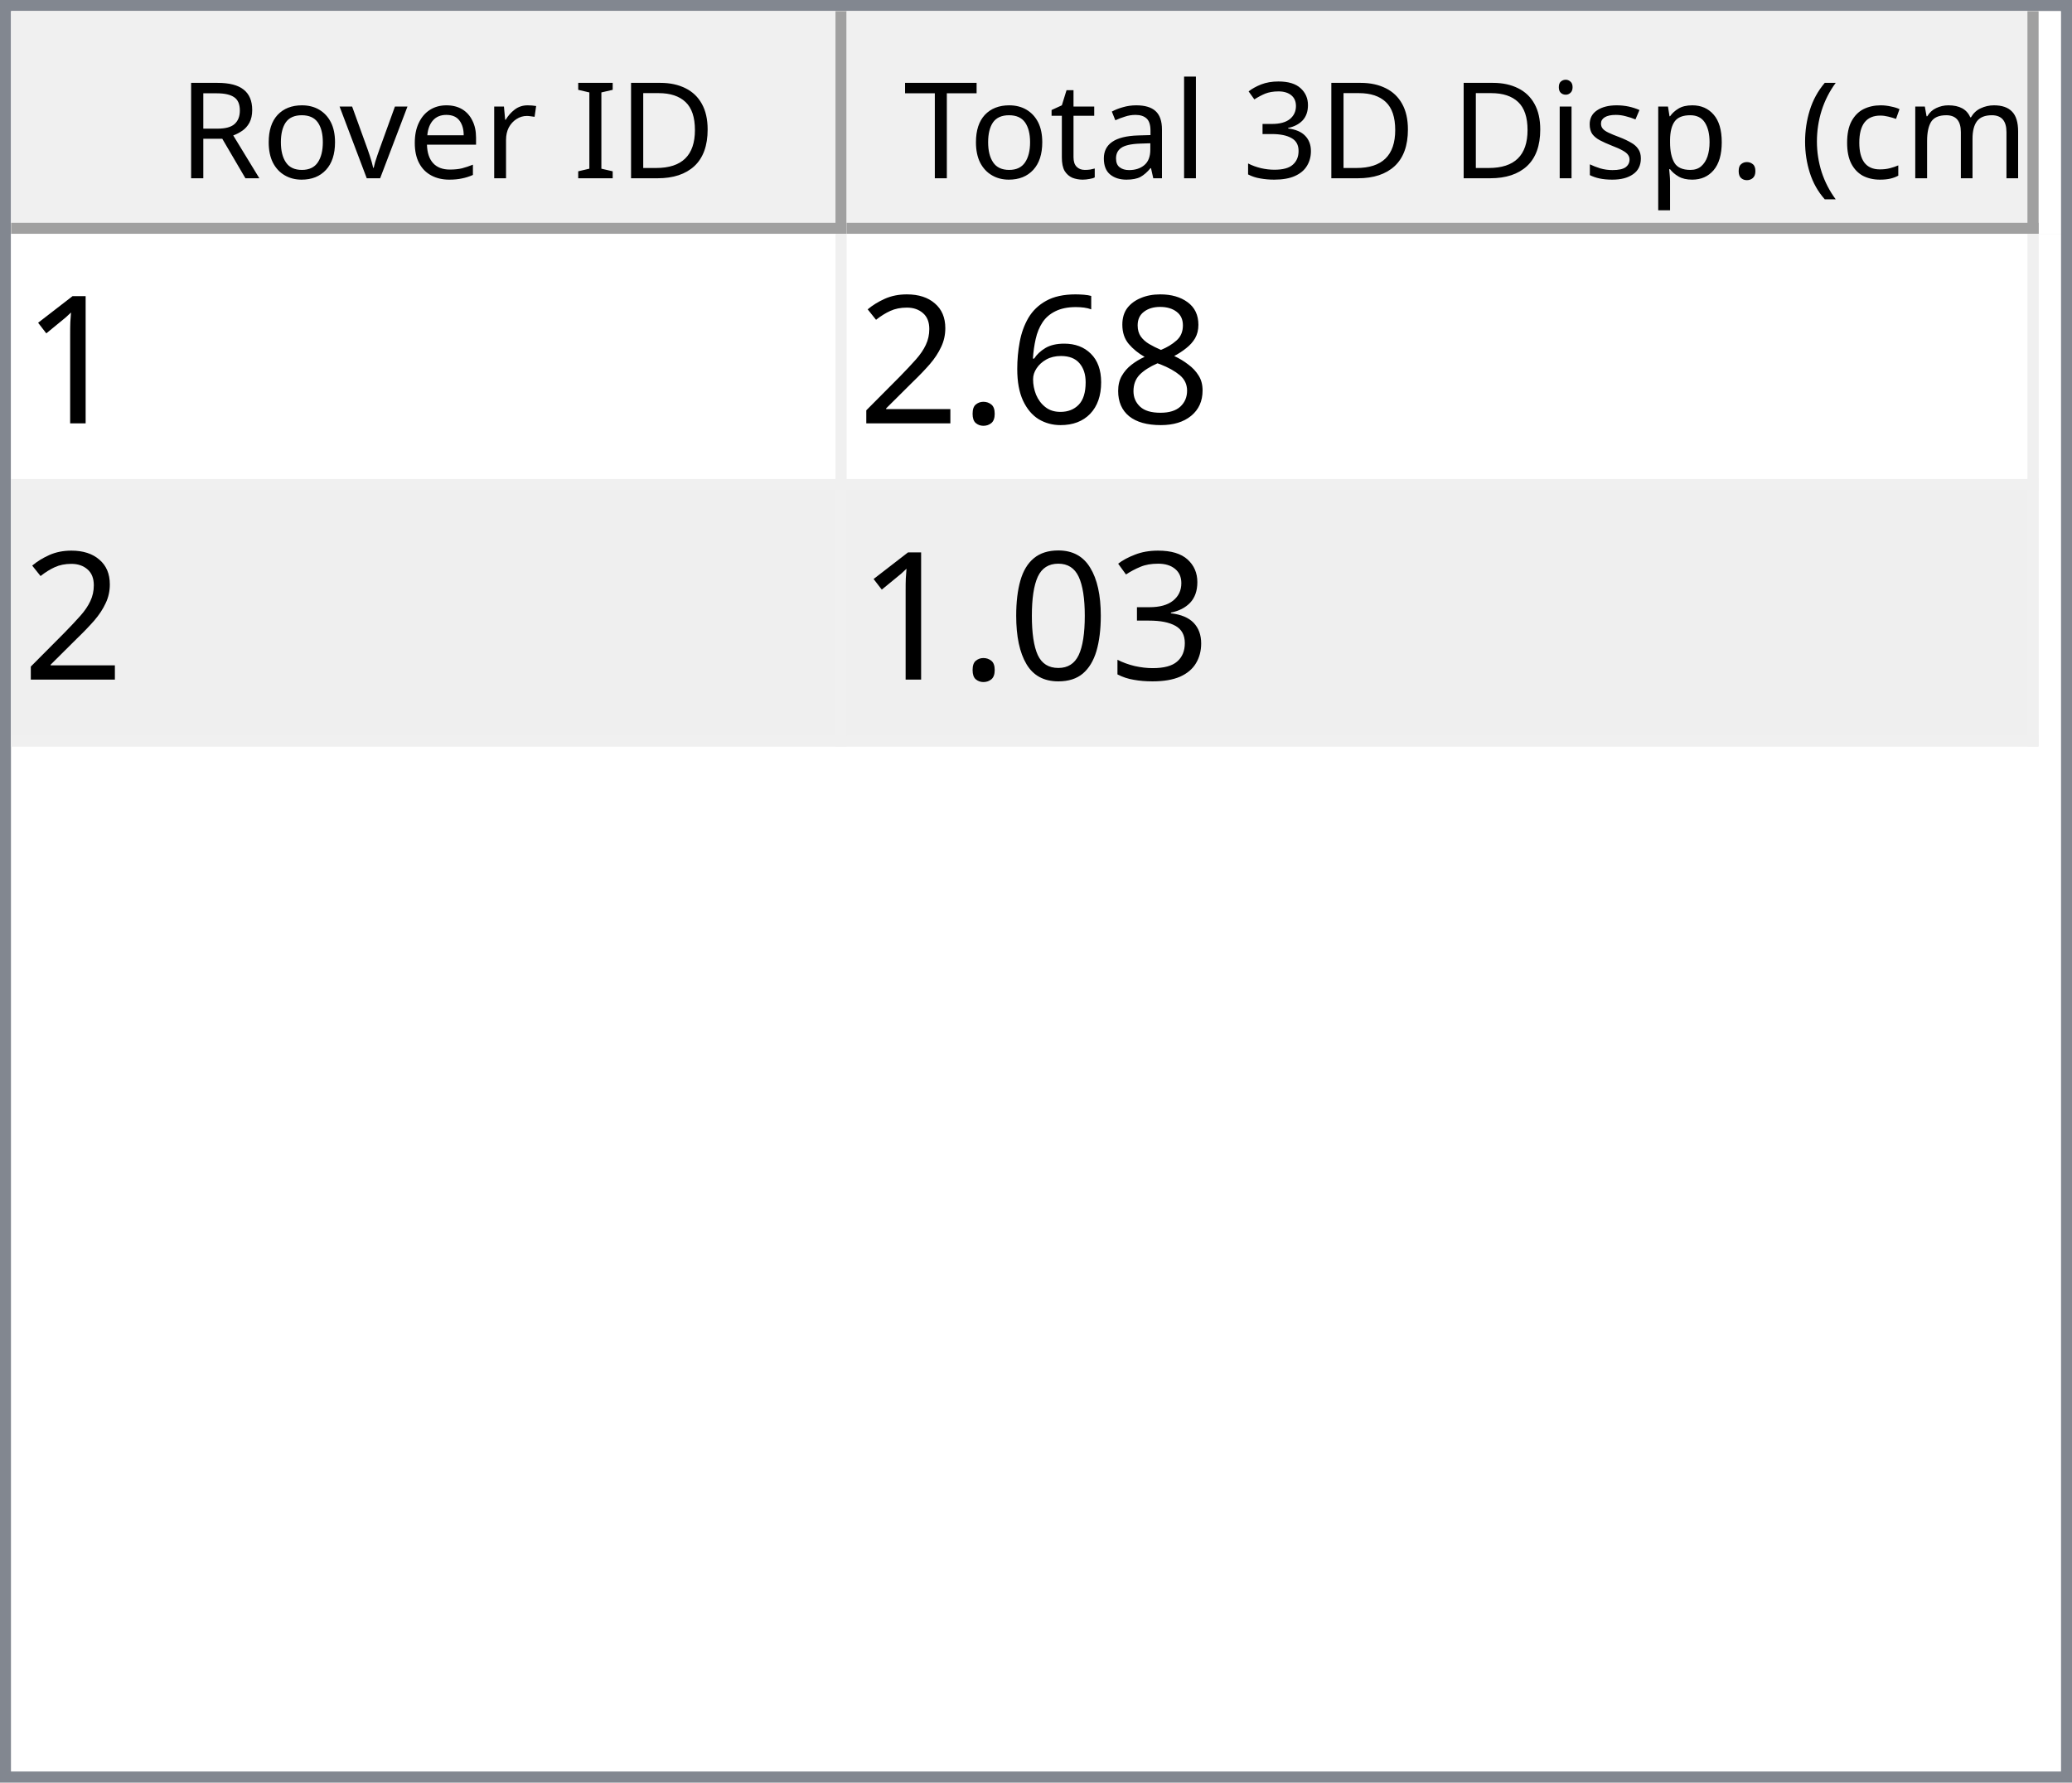
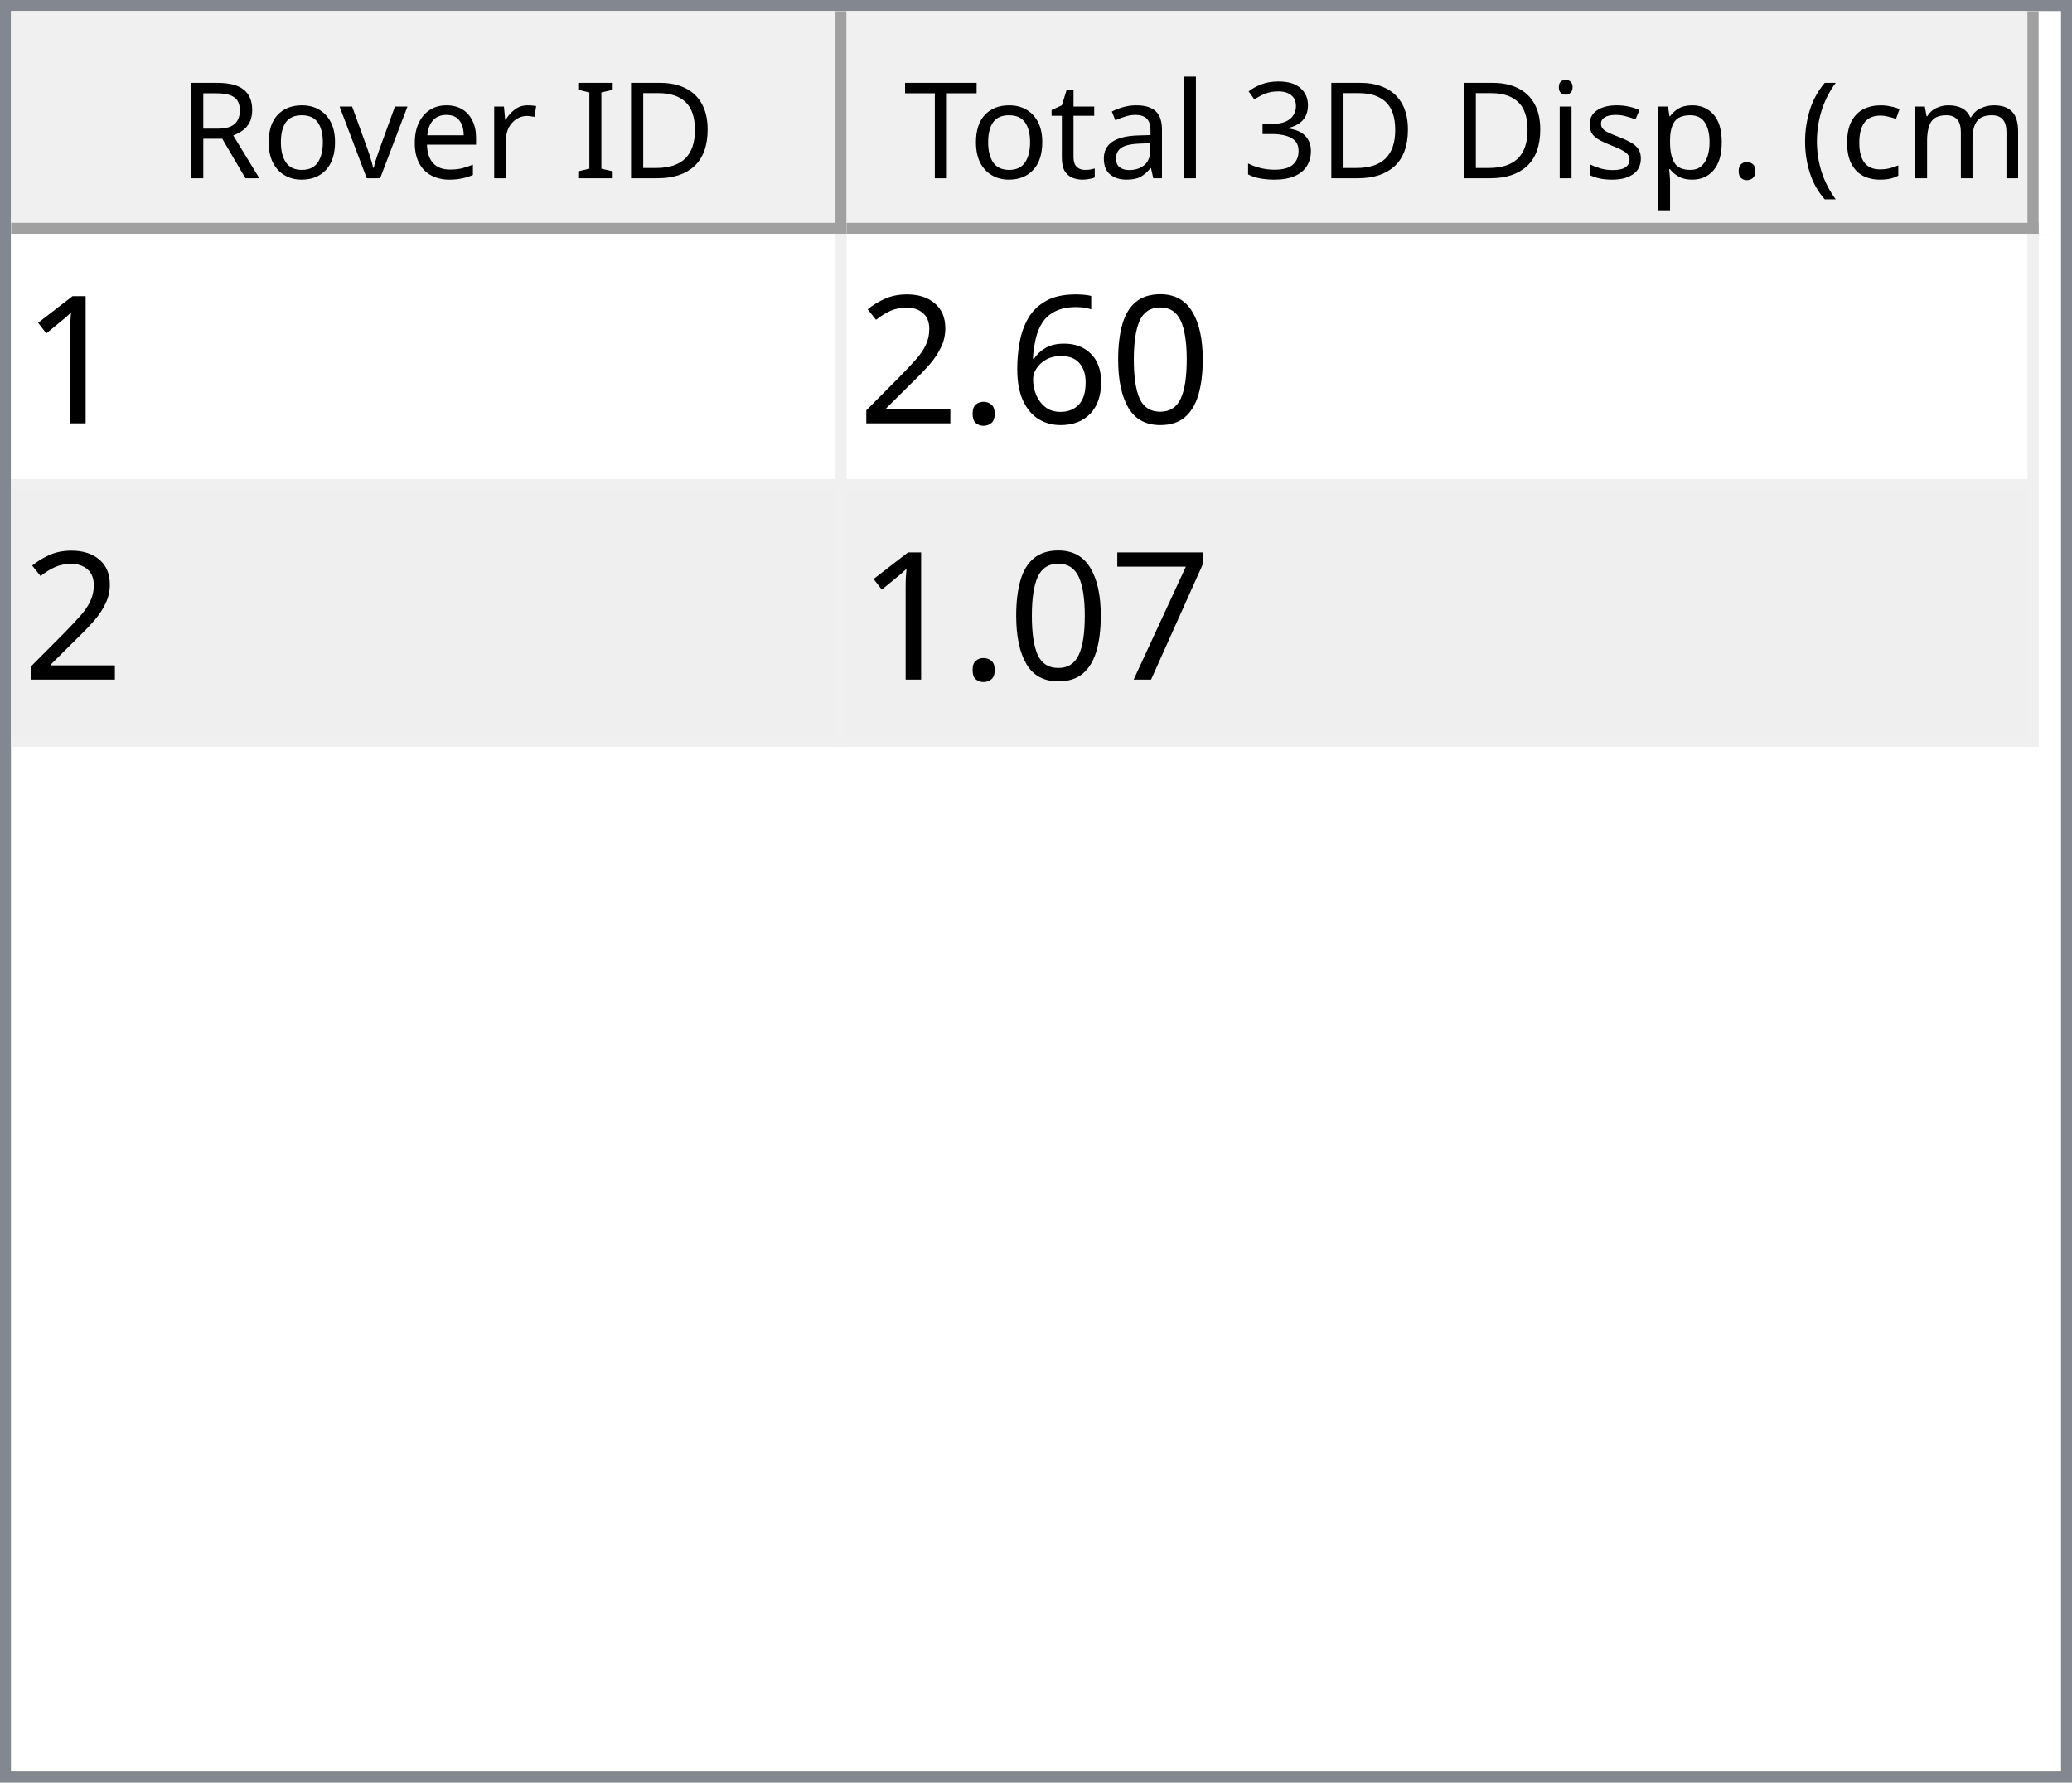
<svg xmlns="http://www.w3.org/2000/svg" style="fill-opacity:1; color-rendering:auto; color-interpolation:auto; text-rendering:auto; stroke:black; stroke-linecap:square; stroke-miterlimit:10; shape-rendering:auto; stroke-opacity:1; fill:black; stroke-dasharray:none; font-weight:normal; stroke-width:1; font-family:'Dialog'; font-style:normal; stroke-linejoin:miter; font-size:12px; stroke-dashoffset:0; image-rendering:auto;" width="186" height="160">
  <defs id="genericDefs" />
  <g>
    <defs id="defs1">
      <clipPath clipPathUnits="userSpaceOnUse" id="clipPath1">
        <path d="M0 0 L186 0 L186 160 L0 160 L0 0 Z" />
      </clipPath>
      <clipPath clipPathUnits="userSpaceOnUse" id="clipPath2">
        <path d="M0 0 L0 160 L186 160 L186 0 Z" />
      </clipPath>
      <clipPath clipPathUnits="userSpaceOnUse" id="clipPath3">
        <path d="M0 0 L0 20 L184 20 L184 0 Z" />
      </clipPath>
      <clipPath clipPathUnits="userSpaceOnUse" id="clipPath4">
        <path d="M0 0 L0 20 L75 20 L75 0 Z" />
      </clipPath>
      <clipPath clipPathUnits="userSpaceOnUse" id="clipPath5">
        <path d="M1 1 L1 19 L74 19 L74 1 Z" />
      </clipPath>
      <clipPath clipPathUnits="userSpaceOnUse" id="clipPath6">
        <path d="M0 0 L0 18 L73 18 L73 0 Z" />
      </clipPath>
      <clipPath clipPathUnits="userSpaceOnUse" id="clipPath7">
        <path d="M-0.5 -0.5 L-0.5 19.5 L74.5 19.5 L74.5 -0.5 Z" />
      </clipPath>
      <clipPath clipPathUnits="userSpaceOnUse" id="clipPath8">
        <path d="M0 0 L0 20 L107 20 L107 0 Z" />
      </clipPath>
      <clipPath clipPathUnits="userSpaceOnUse" id="clipPath9">
        <path d="M1 1 L1 19 L106 19 L106 1 Z" />
      </clipPath>
      <clipPath clipPathUnits="userSpaceOnUse" id="clipPath10">
        <path d="M0 0 L0 18 L105 18 L105 0 Z" />
      </clipPath>
      <clipPath clipPathUnits="userSpaceOnUse" id="clipPath11">
        <path d="M-0.5 -0.5 L-0.5 19.5 L106.5 19.5 L106.5 -0.5 Z" />
      </clipPath>
      <clipPath clipPathUnits="userSpaceOnUse" id="clipPath12">
        <path d="M0 0 L0 138 L184 138 L184 0 Z" />
      </clipPath>
      <clipPath clipPathUnits="userSpaceOnUse" id="clipPath13">
        <path d="M0 0 L0 46 L182 46 L182 0 Z" />
      </clipPath>
      <clipPath clipPathUnits="userSpaceOnUse" id="clipPath14">
        <path d="M-0.5 -0.5 L-0.5 45.5 L181.5 45.5 L181.5 -0.5 Z" />
      </clipPath>
      <clipPath clipPathUnits="userSpaceOnUse" id="clipPath15">
        <path d="M0 0 L0 22 L74 22 L74 0 Z" />
      </clipPath>
      <clipPath clipPathUnits="userSpaceOnUse" id="clipPath16">
        <path d="M0 0 L0 22 L106 22 L106 0 Z" />
      </clipPath>
      <font horiz-adv-x="64.551" id="font1">
        <font-face ascent="107.91" descent="25.098" units-per-em="100" style="font-style:normal; font-family:Segoe UI; font-weight:normal;" />
        <missing-glyph horiz-adv-x="64.551" d="M8.109 0 L8.109 68.266 L56.453 68.266 L56.453 0 L8.109 0 ZM15.328 7.234 L49.219 7.234 L49.219 61.031 L15.328 61.031 L15.328 7.234 Z" />
        <glyph unicode="D" horiz-adv-x="70.117" d="M9.188 0 L9.188 70.016 L28.516 70.016 Q65.531 70.016 65.531 35.891 Q65.531 19.672 55.25 9.836 Q44.969 0 27.734 0 L9.188 0 ZM17.391 62.594 L17.391 7.422 L27.828 7.422 Q41.609 7.422 49.273 14.797 Q56.938 22.172 56.938 35.688 Q56.938 62.594 28.328 62.594 L17.391 62.594 Z" />
        <glyph unicode="I" horiz-adv-x="26.611" d="M17.391 0 L9.188 0 L9.188 70.016 L17.391 70.016 L17.391 0 Z" />
        <glyph unicode=" " horiz-adv-x="27.393" d="" />
        <glyph unicode="r" horiz-adv-x="34.766" d="M34.188 41.891 Q32.078 43.5 28.125 43.5 Q23 43.5 19.555 38.672 Q16.109 33.844 16.109 25.484 L16.109 0 L8.109 0 L8.109 50 L16.109 50 L16.109 39.703 L16.312 39.703 Q18.016 44.969 21.531 47.922 Q25.047 50.875 29.391 50.875 Q32.516 50.875 34.188 50.203 L34.188 41.891 Z" />
        <glyph unicode="e" horiz-adv-x="52.295" d="M48.297 23 L12.984 23 Q13.188 14.656 17.484 10.109 Q21.781 5.562 29.297 5.562 Q37.75 5.562 44.828 11.141 L44.828 3.609 Q38.234 -1.172 27.391 -1.172 Q16.797 -1.172 10.742 5.641 Q4.688 12.453 4.688 24.812 Q4.688 36.469 11.305 43.82 Q17.922 51.172 27.734 51.172 Q37.547 51.172 42.922 44.828 Q48.297 38.484 48.297 27.203 L48.297 23 ZM40.094 29.781 Q40.047 36.719 36.75 40.578 Q33.453 44.438 27.594 44.438 Q21.922 44.438 17.969 40.383 Q14.016 36.328 13.094 29.781 L40.094 29.781 Z" />
        <glyph unicode="v" horiz-adv-x="47.9" d="M47.406 50 L27.484 0 L19.625 0 L0.688 50 L9.469 50 L22.172 13.672 Q23.578 9.672 23.922 6.688 L24.125 6.688 Q24.609 10.453 25.688 13.484 L38.969 50 L47.406 50 Z" />
        <glyph unicode="o" horiz-adv-x="58.594" d="M29 -1.172 Q17.922 -1.172 11.305 5.836 Q4.688 12.844 4.688 24.422 Q4.688 37.016 11.57 44.094 Q18.453 51.172 30.172 51.172 Q41.359 51.172 47.633 44.289 Q53.906 37.406 53.906 25.203 Q53.906 13.234 47.141 6.031 Q40.375 -1.172 29 -1.172 ZM29.594 44.438 Q21.875 44.438 17.383 39.188 Q12.891 33.938 12.891 24.703 Q12.891 15.828 17.43 10.695 Q21.969 5.562 29.594 5.562 Q37.359 5.562 41.531 10.594 Q45.703 15.625 45.703 24.906 Q45.703 34.281 41.531 39.359 Q37.359 44.438 29.594 44.438 Z" />
        <glyph unicode="R" horiz-adv-x="59.814" d="M59.375 0 L49.609 0 L37.891 19.625 Q36.281 22.359 34.766 24.289 Q33.25 26.219 31.664 27.438 Q30.078 28.656 28.25 29.219 Q26.422 29.781 24.125 29.781 L17.391 29.781 L17.391 0 L9.188 0 L9.188 70.016 L30.078 70.016 Q34.672 70.016 38.555 68.867 Q42.438 67.719 45.289 65.375 Q48.141 63.031 49.758 59.547 Q51.375 56.062 51.375 51.375 Q51.375 47.703 50.273 44.656 Q49.172 41.609 47.148 39.211 Q45.125 36.812 42.266 35.133 Q39.406 33.453 35.844 32.516 L35.844 32.328 Q37.594 31.547 38.891 30.547 Q40.188 29.547 41.359 28.18 Q42.531 26.812 43.68 25.078 Q44.828 23.344 46.234 21.047 L59.375 0 ZM17.391 62.594 L17.391 37.203 L28.516 37.203 Q31.594 37.203 34.203 38.133 Q36.812 39.062 38.719 40.797 Q40.625 42.531 41.703 45.047 Q42.781 47.562 42.781 50.688 Q42.781 56.297 39.141 59.445 Q35.5 62.594 28.609 62.594 L17.391 62.594 Z" />
        <glyph unicode=")" horiz-adv-x="30.176" d="M8.297 -15.922 L1.172 -15.922 Q16.406 2.344 16.406 26.812 Q16.406 51.469 1.078 70.016 L8.297 70.016 Q23.531 52.156 23.531 26.703 Q23.531 1.375 8.297 -15.922 Z" />
        <glyph unicode="m" horiz-adv-x="86.133" d="M79.109 0 L71.094 0 L71.094 28.719 Q71.094 37.016 68.531 40.727 Q65.969 44.438 59.906 44.438 Q54.781 44.438 51.195 39.75 Q47.609 35.062 47.609 28.516 L47.609 0 L39.594 0 L39.594 29.688 Q39.594 44.438 28.219 44.438 Q22.953 44.438 19.531 40.016 Q16.109 35.594 16.109 28.516 L16.109 0 L8.109 0 L8.109 50 L16.109 50 L16.109 42.094 L16.312 42.094 Q21.625 51.172 31.844 51.172 Q36.969 51.172 40.773 48.312 Q44.578 45.453 46 40.828 Q51.562 51.172 62.594 51.172 Q79.109 51.172 79.109 30.812 L79.109 0 Z" />
        <glyph unicode="c" horiz-adv-x="46.191" d="M42.188 2.297 Q36.422 -1.172 28.516 -1.172 Q17.828 -1.172 11.258 5.789 Q4.688 12.75 4.688 23.828 Q4.688 36.188 11.766 43.68 Q18.844 51.172 30.672 51.172 Q37.25 51.172 42.281 48.734 L42.281 40.531 Q36.719 44.438 30.375 44.438 Q22.703 44.438 17.797 38.945 Q12.891 33.453 12.891 24.516 Q12.891 15.719 17.508 10.641 Q22.125 5.562 29.891 5.562 Q36.422 5.562 42.188 9.906 L42.188 2.297 Z" />
        <glyph unicode="(" horiz-adv-x="30.176" d="M29.109 -15.922 L21.969 -15.922 Q6.844 1.375 6.844 26.703 Q6.844 52.156 21.969 70.016 L29.203 70.016 Q13.875 51.469 13.875 26.812 Q13.875 2.344 29.109 -15.922 Z" />
        <glyph unicode="." horiz-adv-x="21.68" d="M10.891 -1.078 Q8.641 -1.078 7.055 0.539 Q5.469 2.156 5.469 4.391 Q5.469 6.641 7.055 8.273 Q8.641 9.906 10.891 9.906 Q13.188 9.906 14.797 8.273 Q16.406 6.641 16.406 4.391 Q16.406 2.156 14.797 0.539 Q13.188 -1.078 10.891 -1.078 Z" />
        <glyph unicode="p" horiz-adv-x="58.789" d="M16.312 7.234 L16.109 7.234 L16.109 -23 L8.109 -23 L8.109 50 L16.109 50 L16.109 41.219 L16.312 41.219 Q22.219 51.172 33.594 51.172 Q43.266 51.172 48.688 44.461 Q54.109 37.75 54.109 26.469 Q54.109 13.922 48 6.375 Q41.891 -1.172 31.297 -1.172 Q21.578 -1.172 16.312 7.234 ZM16.109 27.391 L16.109 20.406 Q16.109 14.203 20.141 9.883 Q24.172 5.562 30.375 5.562 Q37.641 5.562 41.773 11.133 Q45.906 16.703 45.906 26.609 Q45.906 34.969 42.047 39.703 Q38.188 44.438 31.594 44.438 Q24.609 44.438 20.359 39.578 Q16.109 34.719 16.109 27.391 Z" />
        <glyph unicode="s" horiz-adv-x="42.432" d="M5.078 1.812 L5.078 10.406 Q11.625 5.562 19.484 5.562 Q30.031 5.562 30.031 12.594 Q30.031 14.594 29.125 15.992 Q28.219 17.391 26.68 18.461 Q25.141 19.531 23.07 20.383 Q21 21.234 18.609 22.172 Q15.281 23.484 12.766 24.828 Q10.25 26.172 8.57 27.859 Q6.891 29.547 6.031 31.695 Q5.172 33.844 5.172 36.719 Q5.172 40.234 6.789 42.945 Q8.406 45.656 11.086 47.484 Q13.766 49.312 17.211 50.242 Q20.656 51.172 24.312 51.172 Q30.812 51.172 35.938 48.922 L35.938 40.828 Q30.422 44.438 23.25 44.438 Q21 44.438 19.195 43.922 Q17.391 43.406 16.094 42.477 Q14.797 41.547 14.086 40.258 Q13.375 38.969 13.375 37.406 Q13.375 35.453 14.086 34.133 Q14.797 32.812 16.164 31.789 Q17.531 30.766 19.484 29.938 Q21.438 29.109 23.922 28.125 Q27.25 26.859 29.883 25.516 Q32.516 24.172 34.375 22.484 Q36.234 20.797 37.234 18.602 Q38.234 16.406 38.234 13.375 Q38.234 9.672 36.602 6.938 Q34.969 4.203 32.234 2.398 Q29.5 0.594 25.93 -0.289 Q22.359 -1.172 18.453 -1.172 Q10.75 -1.172 5.078 1.812 Z" />
        <glyph unicode="i" horiz-adv-x="24.219" d="M12.203 62.703 Q10.062 62.703 8.547 64.164 Q7.031 65.625 7.031 67.875 Q7.031 70.125 8.547 71.609 Q10.062 73.094 12.203 73.094 Q14.406 73.094 15.945 71.609 Q17.484 70.125 17.484 67.875 Q17.484 65.719 15.945 64.211 Q14.406 62.703 12.203 62.703 ZM16.109 0 L8.109 0 L8.109 50 L16.109 50 L16.109 0 Z" />
        <glyph unicode="3" horiz-adv-x="53.906" d="M46.531 19.828 Q46.531 15.094 44.75 11.211 Q42.969 7.328 39.719 4.57 Q36.469 1.812 31.93 0.297 Q27.391 -1.219 21.922 -1.219 Q11.922 -1.219 6 2.594 L6 11.188 Q13.094 5.609 22.219 5.609 Q25.875 5.609 28.828 6.539 Q31.781 7.469 33.906 9.227 Q36.031 10.984 37.18 13.477 Q38.328 15.969 38.328 19.094 Q38.328 32.812 18.797 32.812 L12.984 32.812 L12.984 39.594 L18.5 39.594 Q35.797 39.594 35.797 52.484 Q35.797 64.406 22.609 64.406 Q15.188 64.406 8.688 59.422 L8.688 67.188 Q15.375 71.188 24.609 71.188 Q29 71.188 32.57 69.969 Q36.141 68.75 38.68 66.555 Q41.219 64.359 42.609 61.281 Q44 58.203 44 54.5 Q44 40.672 30.031 36.719 L30.031 36.531 Q33.594 36.141 36.625 34.797 Q39.656 33.453 41.852 31.305 Q44.047 29.156 45.289 26.25 Q46.531 23.344 46.531 19.828 Z" />
        <glyph unicode="l" horiz-adv-x="24.219" d="M16.109 0 L8.109 0 L8.109 74.031 L16.109 74.031 L16.109 0 Z" />
        <glyph unicode="a" horiz-adv-x="50.879" d="M43.891 0 L35.891 0 L35.891 7.812 L35.688 7.812 Q30.469 -1.172 20.312 -1.172 Q12.844 -1.172 8.617 2.781 Q4.391 6.734 4.391 13.281 Q4.391 27.297 20.906 29.594 L35.891 31.688 Q35.891 44.438 25.594 44.438 Q16.547 44.438 9.281 38.281 L9.281 46.484 Q16.656 51.172 26.266 51.172 Q43.891 51.172 43.891 32.516 L43.891 0 ZM35.891 25.297 L23.828 23.641 Q18.266 22.859 15.43 20.875 Q12.594 18.891 12.594 13.875 Q12.594 10.203 15.211 7.883 Q17.828 5.562 22.172 5.562 Q28.125 5.562 32.008 9.742 Q35.891 13.922 35.891 20.312 L35.891 25.297 Z" />
        <glyph unicode="t" horiz-adv-x="33.887" d="M31.297 0.484 Q28.469 -1.078 23.828 -1.078 Q10.688 -1.078 10.688 13.578 L10.688 43.172 L2.094 43.172 L2.094 50 L10.688 50 L10.688 62.203 L18.703 64.797 L18.703 50 L31.297 50 L31.297 43.172 L18.703 43.172 L18.703 14.984 Q18.703 9.969 20.414 7.82 Q22.125 5.672 26.078 5.672 Q29.109 5.672 31.297 7.328 L31.297 0.484 Z" />
        <glyph unicode="T" horiz-adv-x="52.393" d="M50.594 62.594 L30.375 62.594 L30.375 0 L22.172 0 L22.172 62.594 L2 62.594 L2 70.016 L50.594 70.016 L50.594 62.594 Z" />
      </font>
      <font horiz-adv-x="75.0" id="font2">
        <font-face ascent="100.537" descent="21.973" units-per-em="100" style="font-style:normal; font-family:sans-serif; font-weight:normal;" />
        <missing-glyph horiz-adv-x="75.0" d="M12.5 0 L12.5 62.5 L62.5 62.5 L62.5 0 L12.5 0 ZM14.062 1.562 L60.938 1.562 L60.938 60.938 L14.062 60.938 L14.062 1.562 Z" />
        <glyph unicode="1" horiz-adv-x="55.615" d="M37.25 0 L28.469 0 L28.469 56 Q25.297 52.984 20.141 49.953 Q14.984 46.922 10.891 45.406 L10.891 53.906 Q18.266 57.375 23.781 62.305 Q29.297 67.234 31.594 71.875 L37.25 71.875 L37.25 0 Z" />
-         <glyph unicode="8" horiz-adv-x="55.615" d="M17.672 38.812 Q12.203 40.828 9.57 44.539 Q6.938 48.25 6.938 53.422 Q6.938 61.234 12.555 66.555 Q18.172 71.875 27.484 71.875 Q36.859 71.875 42.578 66.43 Q48.297 60.984 48.297 53.172 Q48.297 48.188 45.68 44.508 Q43.062 40.828 37.75 38.812 Q44.344 36.672 47.781 31.883 Q51.219 27.094 51.219 20.453 Q51.219 11.281 44.727 5.031 Q38.234 -1.219 27.641 -1.219 Q17.047 -1.219 10.547 5.055 Q4.047 11.328 4.047 20.703 Q4.047 27.688 7.594 32.398 Q11.141 37.109 17.672 38.812 ZM15.922 53.719 Q15.922 48.641 19.195 45.414 Q22.469 42.188 27.688 42.188 Q32.766 42.188 36.016 45.383 Q39.266 48.578 39.266 53.219 Q39.266 58.062 35.914 61.359 Q32.562 64.656 27.594 64.656 Q22.562 64.656 19.242 61.43 Q15.922 58.203 15.922 53.719 ZM13.094 20.656 Q13.094 16.891 14.875 13.375 Q16.656 9.859 20.172 7.93 Q23.688 6 27.734 6 Q34.031 6 38.133 10.055 Q42.234 14.109 42.234 20.359 Q42.234 26.703 38.016 30.859 Q33.797 35.016 27.438 35.016 Q21.234 35.016 17.164 30.914 Q13.094 26.812 13.094 20.656 Z" />
+         <glyph unicode="0" horiz-adv-x="55.615" d="M4.156 35.297 Q4.156 48 6.766 55.742 Q9.375 63.484 14.523 67.68 Q19.672 71.875 27.484 71.875 Q33.25 71.875 37.594 69.555 Q41.938 67.234 44.773 62.867 Q47.609 58.5 49.219 52.227 Q50.828 45.953 50.828 35.297 Q50.828 22.703 48.242 14.969 Q45.656 7.234 40.508 3.008 Q35.359 -1.219 27.484 -1.219 Q17.141 -1.219 11.234 6.203 Q4.156 15.141 4.156 35.297 ZM13.188 35.297 Q13.188 17.672 17.312 11.836 Q21.438 6 27.484 6 Q33.547 6 37.672 11.859 Q41.797 17.719 41.797 35.297 Q41.797 52.984 37.672 58.789 Q33.547 64.594 27.391 64.594 Q21.344 64.594 17.719 59.469 Q13.188 52.938 13.188 35.297 Z" />
        <glyph unicode="6" horiz-adv-x="55.615" d="M49.75 54.047 L41.016 53.375 Q39.844 58.547 37.703 60.891 Q34.125 64.656 28.906 64.656 Q24.703 64.656 21.531 62.312 Q17.391 59.281 14.992 53.469 Q12.594 47.656 12.5 36.922 Q15.672 41.75 20.266 44.094 Q24.859 46.438 29.891 46.438 Q38.672 46.438 44.852 39.969 Q51.031 33.5 51.031 23.25 Q51.031 16.5 48.125 10.719 Q45.219 4.938 40.141 1.859 Q35.062 -1.219 28.609 -1.219 Q17.625 -1.219 10.695 6.859 Q3.766 14.938 3.766 33.5 Q3.766 54.25 11.422 63.672 Q18.109 71.875 29.438 71.875 Q37.891 71.875 43.289 67.141 Q48.688 62.406 49.75 54.047 ZM13.875 23.188 Q13.875 18.656 15.797 14.508 Q17.719 10.359 21.188 8.18 Q24.656 6 28.469 6 Q34.031 6 38.039 10.492 Q42.047 14.984 42.047 22.703 Q42.047 30.125 38.086 34.398 Q34.125 38.672 28.125 38.672 Q22.172 38.672 18.023 34.398 Q13.875 30.125 13.875 23.188 Z" />
        <glyph unicode="." horiz-adv-x="27.783" d="M9.078 0 L9.078 10.016 L19.094 10.016 L19.094 0 L9.078 0 Z" />
        <glyph unicode="2" horiz-adv-x="55.615" d="M50.344 8.453 L50.344 0 L3.031 0 Q2.938 3.172 4.047 6.109 Q5.859 10.938 9.836 15.625 Q13.812 20.312 21.344 26.469 Q33.016 36.031 37.117 41.625 Q41.219 47.219 41.219 52.203 Q41.219 57.422 37.477 61.008 Q33.734 64.594 27.734 64.594 Q21.391 64.594 17.578 60.789 Q13.766 56.984 13.719 50.25 L4.688 51.172 Q5.609 61.281 11.664 66.578 Q17.719 71.875 27.938 71.875 Q38.234 71.875 44.242 66.164 Q50.25 60.453 50.25 52 Q50.25 47.703 48.492 43.555 Q46.734 39.406 42.656 34.812 Q38.578 30.219 29.109 22.219 Q21.188 15.578 18.945 13.211 Q16.703 10.844 15.234 8.453 L50.344 8.453 Z" />
-         <glyph unicode="3" horiz-adv-x="55.615" d="M4.203 18.891 L12.984 20.062 Q14.5 12.594 18.141 9.297 Q21.781 6 27 6 Q33.203 6 37.477 10.297 Q41.75 14.594 41.75 20.953 Q41.75 27 37.797 30.93 Q33.844 34.859 27.734 34.859 Q25.25 34.859 21.531 33.891 L22.516 41.609 Q23.391 41.5 23.922 41.5 Q29.547 41.5 34.039 44.43 Q38.531 47.359 38.531 53.469 Q38.531 58.297 35.258 61.477 Q31.984 64.656 26.812 64.656 Q21.688 64.656 18.266 61.43 Q14.844 58.203 13.875 51.766 L5.078 53.328 Q6.688 62.156 12.398 67.016 Q18.109 71.875 26.609 71.875 Q32.469 71.875 37.398 69.359 Q42.328 66.844 44.945 62.5 Q47.562 58.156 47.562 53.266 Q47.562 48.641 45.07 44.828 Q42.578 41.016 37.703 38.766 Q44.047 37.312 47.562 32.695 Q51.078 28.078 51.078 21.141 Q51.078 11.766 44.242 5.25 Q37.406 -1.266 26.953 -1.266 Q17.531 -1.266 11.305 4.352 Q5.078 9.969 4.203 18.891 Z" />
-         <glyph unicode="0" horiz-adv-x="55.615" d="M4.156 35.297 Q4.156 48 6.766 55.742 Q9.375 63.484 14.523 67.68 Q19.672 71.875 27.484 71.875 Q33.25 71.875 37.594 69.555 Q41.938 67.234 44.773 62.867 Q47.609 58.5 49.219 52.227 Q50.828 45.953 50.828 35.297 Q50.828 22.703 48.242 14.969 Q45.656 7.234 40.508 3.008 Q35.359 -1.219 27.484 -1.219 Q17.141 -1.219 11.234 6.203 Q4.156 15.141 4.156 35.297 ZM13.188 35.297 Q13.188 17.672 17.312 11.836 Q21.438 6 27.484 6 Q33.547 6 37.672 11.859 Q41.797 17.719 41.797 35.297 Q41.797 52.984 37.672 58.789 Q33.547 64.594 27.391 64.594 Q21.344 64.594 17.719 59.469 Q13.188 52.938 13.188 35.297 Z" />
+         <glyph unicode="7" horiz-adv-x="55.615" d="M4.734 62.203 L4.734 70.656 L51.078 70.656 L51.078 63.812 Q44.234 56.547 37.523 44.484 Q30.812 32.422 27.156 19.672 Q24.516 10.688 23.781 0 L14.75 0 Q14.891 8.453 18.062 20.414 Q21.234 32.375 27.172 43.484 Q33.109 54.594 39.797 62.203 L4.734 62.203 Z" />
      </font>
    </defs>
    <g style="fill:white; stroke:white;">
      <rect x="0" y="0" width="186" style="clip-path:url(#clipPath1); stroke:none;" height="160" />
    </g>
    <g style="fill:white; text-rendering:optimizeSpeed; color-rendering:optimizeSpeed; image-rendering:optimizeSpeed; shape-rendering:crispEdges; stroke:white; color-interpolation:sRGB;">
      <rect x="0" width="186" height="160" y="0" style="stroke:none;" />
      <path style="stroke:none;" d="M0 160 L186 160 L186 0 L0 0 Z" />
    </g>
    <g style="fill:rgb(240,240,240); font-family:'Segoe UI'; stroke:rgb(240,240,240);">
      <rect x="0" y="0" width="186" style="clip-path:url(#clipPath2); stroke:none;" height="160" />
    </g>
    <g style="fill:rgb(130,135,144); font-family:'Segoe UI'; stroke:rgb(130,135,144);">
      <path d="M0 0 L186 0 L186 160 L0 160 L0 0 ZM1 1 L185 1 L185 159 L1 159 L1 1 Z" style="fill-rule:evenodd; clip-path:url(#clipPath2); stroke:none;" />
    </g>
    <g style="fill:white; font-family:'Segoe UI'; stroke:white;" transform="translate(1,1)">
      <rect x="0" y="0" width="184" style="clip-path:url(#clipPath3); stroke:none;" height="20" />
    </g>
    <g style="fill:rgb(240,240,240); font-family:'Segoe UI'; stroke:rgb(240,240,240);" transform="translate(1,1)">
      <rect x="0" y="0" width="75" style="clip-path:url(#clipPath4); stroke:none;" height="20" />
    </g>
    <g style="font-family:'Segoe UI';" transform="translate(2,2)">
      <text x="14" xml:space="preserve" y="14" style="clip-path:url(#clipPath6); stroke:none;">Rover ID</text>
    </g>
    <g style="fill:rgb(160,160,160); font-family:'Segoe UI'; stroke:rgb(160,160,160); stroke-linejoin:bevel;" transform="translate(1.5,1.5)">
      <line x1="74" x2="74" y1="0" style="fill:none; clip-path:url(#clipPath7);" y2="19" />
    </g>
    <g style="fill:rgb(160,160,160); font-family:'Segoe UI'; stroke:rgb(160,160,160); stroke-linejoin:bevel;" transform="matrix(1,0,0,1,1,1) translate(0.5,0.5)">
      <line x1="0" x2="74" y1="19" style="fill:none; clip-path:url(#clipPath7);" y2="19" />
    </g>
    <g style="fill:rgb(240,240,240); font-family:'Segoe UI'; stroke:rgb(240,240,240);" transform="translate(76,1)">
      <rect x="0" y="0" width="107" style="clip-path:url(#clipPath8); stroke:none;" height="20" />
    </g>
    <g style="font-family:'Segoe UI';" transform="translate(77,2)">
      <text x="1" xml:space="preserve" y="14" style="clip-path:url(#clipPath10); stroke:none;"> Total 3D Disp. (cm)</text>
    </g>
    <g style="fill:rgb(160,160,160); font-family:'Segoe UI'; stroke:rgb(160,160,160); stroke-linejoin:bevel;" transform="translate(76.5,1.5)">
      <line x1="106" x2="106" y1="0" style="fill:none; clip-path:url(#clipPath11);" y2="19" />
    </g>
    <g style="fill:rgb(160,160,160); font-family:'Segoe UI'; stroke:rgb(160,160,160); stroke-linejoin:bevel;" transform="matrix(1,0,0,1,76,1) translate(0.5,0.5)">
      <line x1="0" x2="106" y1="19" style="fill:none; clip-path:url(#clipPath11);" y2="19" />
    </g>
    <g style="fill:white; font-family:'Segoe UI'; stroke:white;" transform="translate(1,21)">
      <rect x="0" y="0" width="184" style="clip-path:url(#clipPath12); stroke:none;" height="138" />
    </g>
    <g style="fill:rgb(240,240,240); font-size:16px; font-family:sans-serif; stroke:rgb(240,240,240);" transform="translate(1,21)">
      <rect x="0" y="0" width="182" style="clip-path:url(#clipPath13); stroke:none;" height="46" />
      <line transform="translate(0.5,0.5)" x1="0" x2="181" y1="22" style="clip-path:url(#clipPath14); fill:none; stroke-linejoin:bevel;" y2="22" />
    </g>
    <g transform="matrix(1,0,0,1,1,21) translate(0.5,0.5)" style="fill:rgb(240,240,240); font-size:16px; font-family:sans-serif; stroke:rgb(240,240,240); stroke-linejoin:bevel;">
      <line x1="0" x2="181" y1="45" style="fill:none; clip-path:url(#clipPath14);" y2="45" />
    </g>
    <g transform="matrix(1,0,0,1,1,21) translate(0.5,0.5)" style="fill:rgb(240,240,240); font-size:16px; font-family:sans-serif; stroke:rgb(240,240,240); stroke-linejoin:bevel;">
      <line x1="74" x2="74" y1="0" style="fill:none; clip-path:url(#clipPath14);" y2="45" />
    </g>
    <g transform="matrix(1,0,0,1,1,21) translate(0.5,0.5)" style="fill:rgb(240,240,240); font-size:16px; font-family:sans-serif; stroke:rgb(240,240,240); stroke-linejoin:bevel;">
      <line x1="181" x2="181" y1="0" style="fill:none; clip-path:url(#clipPath14);" y2="45" />
    </g>
    <g style="fill:white; font-size:16px; font-family:sans-serif; stroke:white;" transform="matrix(1,0,0,1,1,21)">
      <rect x="0" y="0" width="74" style="clip-path:url(#clipPath15); stroke:none;" height="22" />
      <text x="1" y="17" style="fill:black; clip-path:url(#clipPath15); stroke:none;" xml:space="preserve">1</text>
    </g>
    <g style="fill:white; font-size:16px; font-family:sans-serif; stroke:white;" transform="matrix(1,0,0,1,1,21) translate(75,0)">
      <rect x="0" y="0" width="106" style="clip-path:url(#clipPath16); stroke:none;" height="22" />
-       <text x="1" y="17" style="fill:black; clip-path:url(#clipPath16); stroke:none;" xml:space="preserve">2.68</text>
+       <text x="1" y="17" style="fill:black; clip-path:url(#clipPath16); stroke:none;" xml:space="preserve">2.60</text>
    </g>
    <g style="fill:rgb(239,239,239); font-size:16px; font-family:sans-serif; stroke:rgb(239,239,239);" transform="matrix(1,0,0,1,1,21) translate(0,23)">
      <rect x="0" y="0" width="74" style="clip-path:url(#clipPath15); stroke:none;" height="22" />
      <text x="1" y="17" style="fill:black; clip-path:url(#clipPath15); stroke:none;" xml:space="preserve">2</text>
    </g>
    <g style="fill:rgb(239,239,239); font-size:16px; font-family:sans-serif; stroke:rgb(239,239,239);" transform="matrix(1,0,0,1,1,21) translate(75,23)">
      <rect x="0" y="0" width="106" style="clip-path:url(#clipPath16); stroke:none;" height="22" />
-       <text x="1" y="17" style="fill:black; clip-path:url(#clipPath16); stroke:none;" xml:space="preserve">1.03</text>
+       <text x="1" y="17" style="fill:black; clip-path:url(#clipPath16); stroke:none;" xml:space="preserve">1.07</text>
    </g>
  </g>
</svg>
